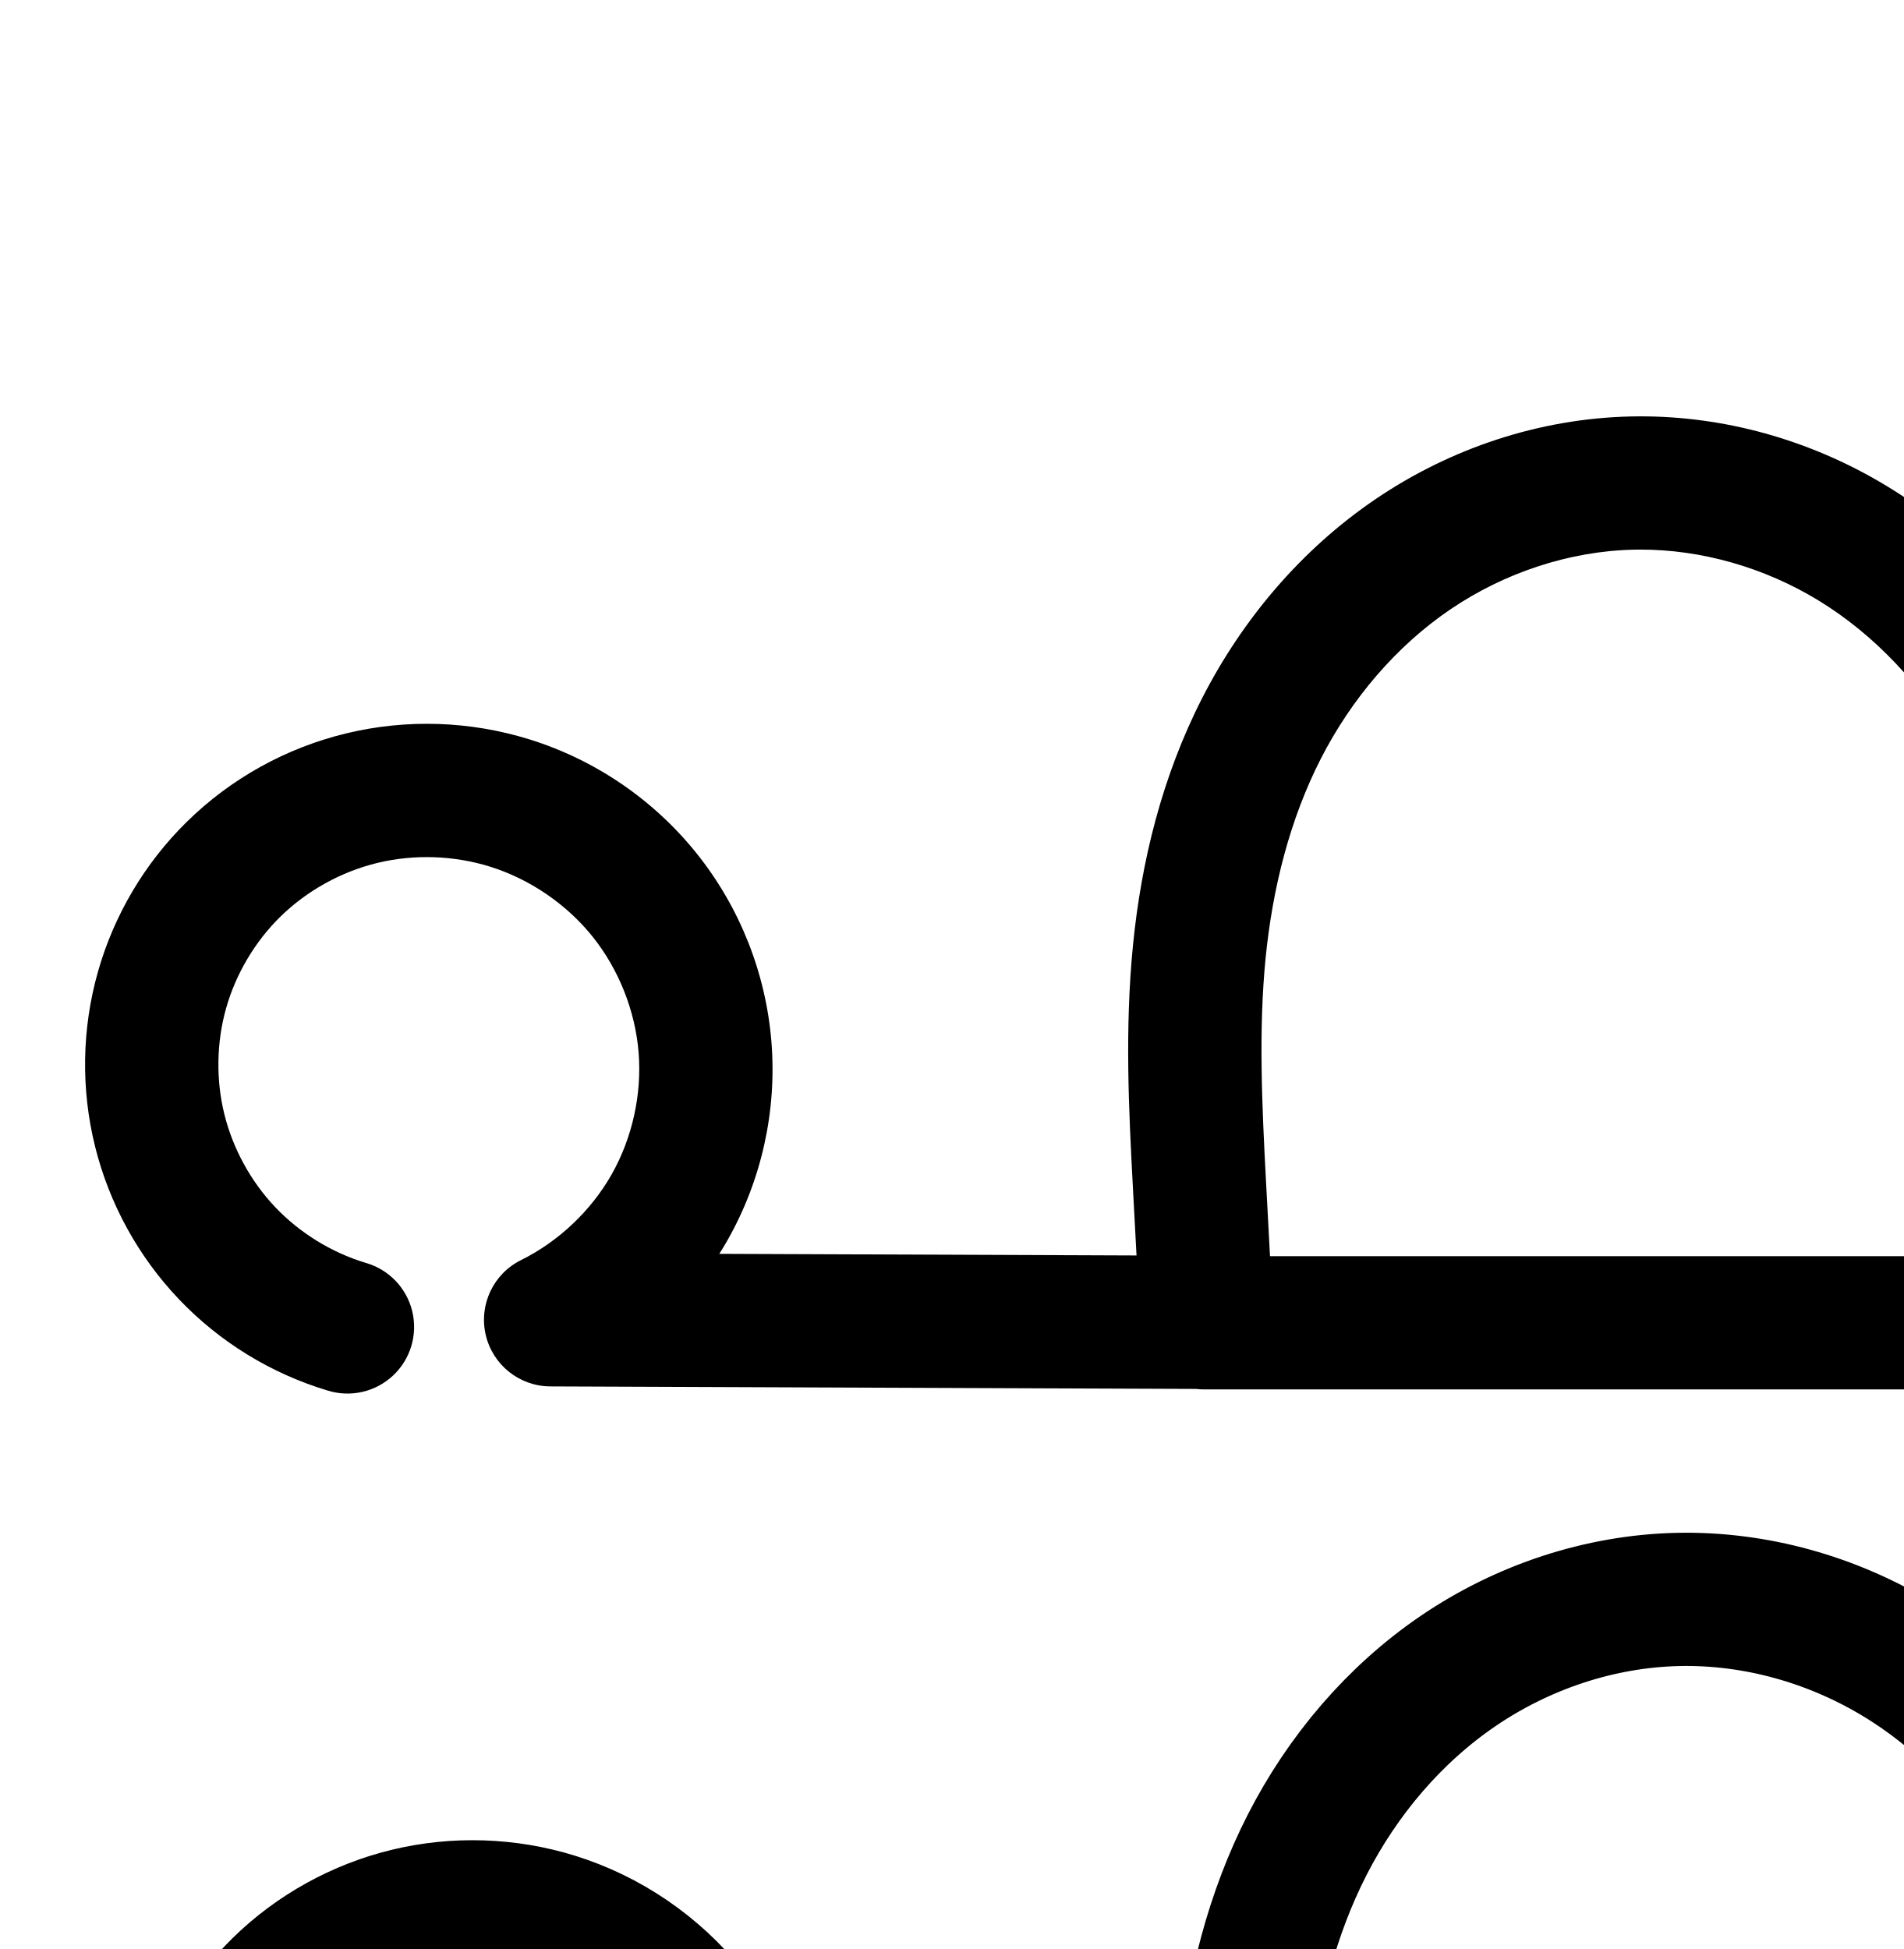
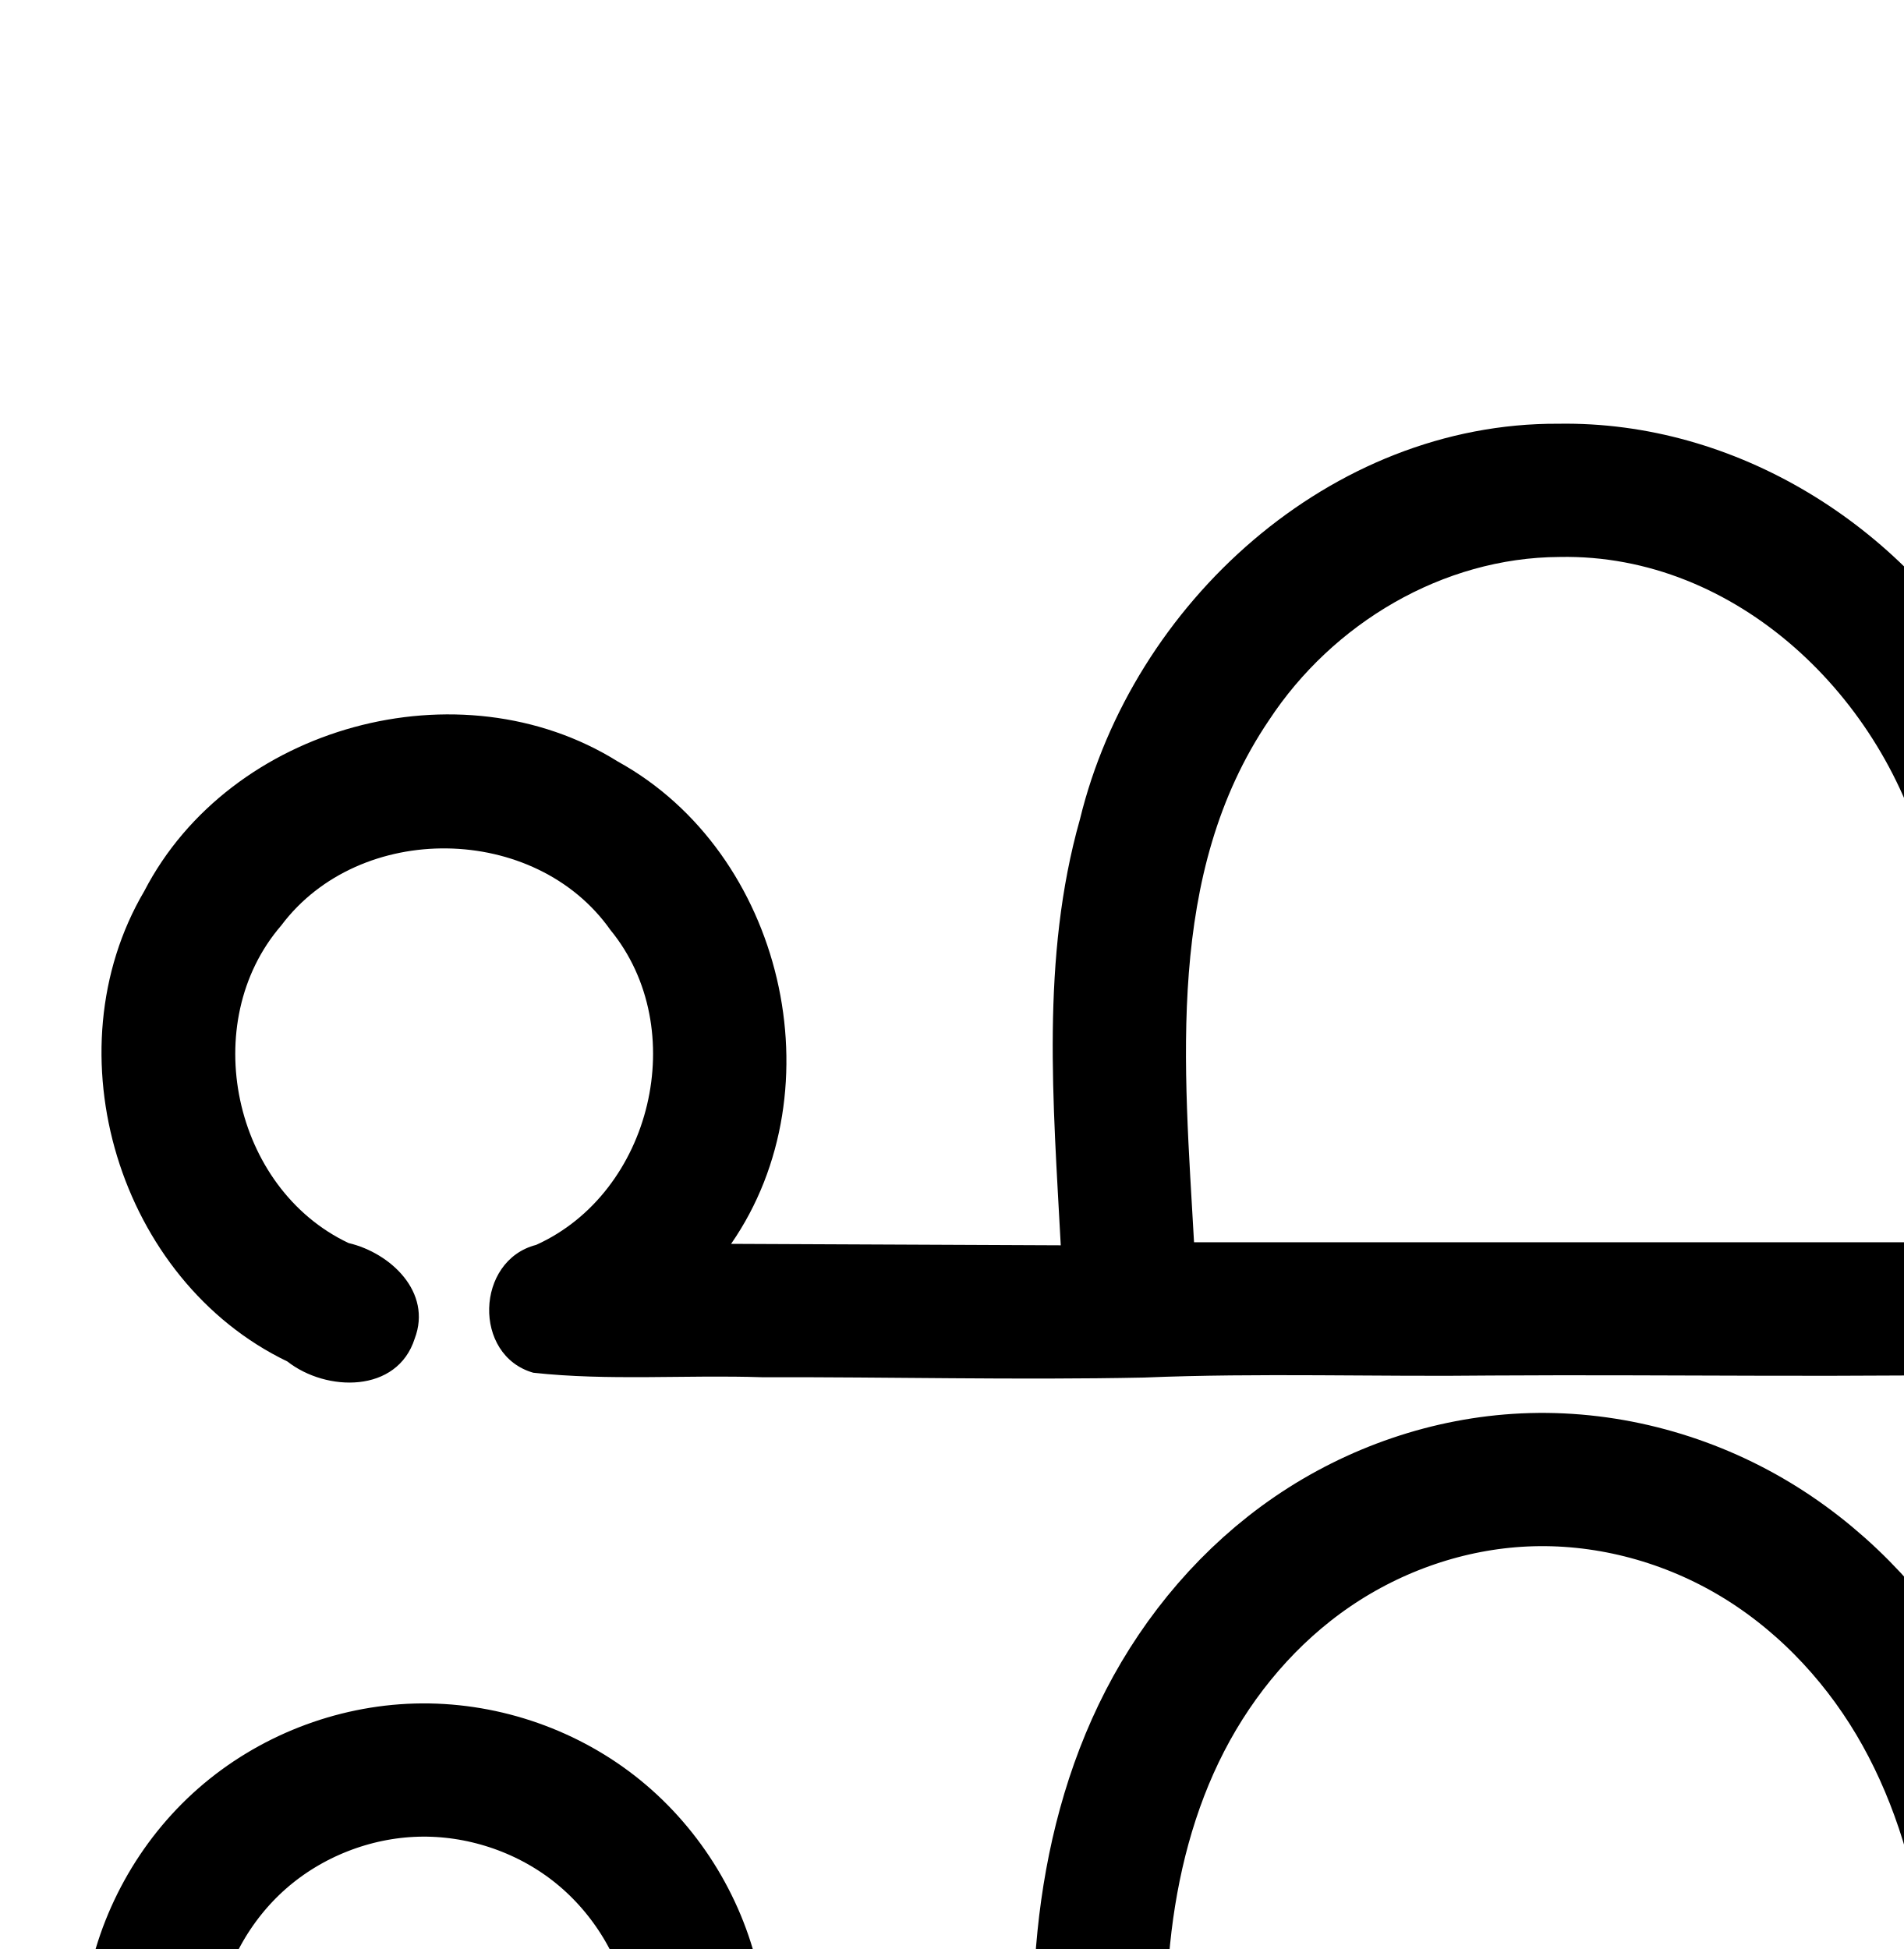
<svg xmlns="http://www.w3.org/2000/svg" width="2000" height="2048" id="svg2992" version="1.1">
  <defs id="defs5498">
    </defs>
  <g id="layer1" transform="translate(0,1048)">
-     <path style="color:#000000;font-style:normal;font-variant:normal;font-weight:normal;font-stretch:normal;font-size:medium;line-height:normal;font-family:sans-serif;text-indent:0;text-align:start;text-decoration:none;text-decoration-line:none;text-decoration-style:solid;text-decoration-color:#000000;letter-spacing:normal;word-spacing:normal;text-transform:none;direction:ltr;block-progression:tb;writing-mode:lr-tb;baseline-shift:baseline;text-anchor:start;clip-rule:nonzero;display:inline;overflow:visible;visibility:visible;opacity:1;isolation:auto;mix-blend-mode:normal;color-interpolation:sRGB;color-interpolation-filters:linearRGB;solid-color:#000000;solid-opacity:1;fill:#000000;fill-opacity:1;fill-rule:evenodd;stroke:none;stroke-width:140;stroke-linecap:round;stroke-linejoin:round;stroke-miterlimit:4;stroke-dasharray:none;stroke-dashoffset:0;stroke-opacity:1;color-rendering:auto;image-rendering:auto;shape-rendering:auto;text-rendering:auto;enable-background:accumulate" d="M 1721.945 437.506 C 1718.957 437.519 1715.967 437.56 1712.975 437.629 C 1616.953 439.855 1523.801 471.189 1445.33 524.438 C 1366.966 577.614 1305.283 651.044 1263.111 733.512 C 1221.014 815.834 1199.116 905.07 1190.393 993.262 C 1181.678 1081.367 1185.986 1166.901 1190.361 1248.779 L 1194.125 1319.234 L 755.758 1317.523 C 758.741 1312.789 761.656 1308.007 764.422 1303.127 C 800.177 1240.056 816.299 1167.313 810.539 1095.041 C 804.779 1022.769 777.339 953.498 732.045 896.887 C 686.751 840.276 625.188 798.305 555.941 776.828 C 493.881 757.58 427.427 755.325 364.135 770.539 C 300.829 785.757 242.508 818.024 196.039 863.799 C 151.866 907.312 119.655 961.788 102.814 1021.463 C 85.974 1081.138 84.954 1144.418 99.863 1204.603 C 114.773 1264.79 145.214 1320.276 187.963 1365.189 C 230.712 1410.103 284.627 1443.244 344.004 1461.105 A 70.007 70.007 0 1 0 384.334 1327.039 C 348.604 1316.291 315.095 1295.695 289.371 1268.668 C 263.647 1241.641 244.727 1207.156 235.756 1170.939 C 226.784 1134.723 227.419 1095.396 237.553 1059.486 C 247.686 1023.577 267.706 989.721 294.287 963.537 C 322.226 936.016 358.609 915.856 396.855 906.662 C 435.115 897.465 476.772 898.853 514.469 910.545 C 556.427 923.558 595.284 950.047 622.729 984.35 C 650.173 1018.652 667.492 1062.373 670.982 1106.164 C 674.472 1149.956 664.296 1195.866 642.631 1234.082 C 620.966 1272.298 586.797 1304.609 547.43 1324.103 A 70.007 70.007 0 0 0 578.219 1456.832 L 1256.713 1459.478 A 70.007 70.007 0 0 0 1265.561 1460 L 2177.561 1460 A 70.007 70.007 0 0 0 2202.217 1455.795 A 70.007 70.007 0 0 0 2272.896 1385.098 L 2273.396 1220.547 C 2273.645 1138.784 2273.642 1053.385 2260.57 966.07 C 2247.485 878.67 2221.256 790.881 2175.293 710.951 C 2129.249 630.881 2064.26 560.742 1983.666 511.52 C 1908.008 465.311 1820.449 438.849 1730.906 437.551 C 1727.921 437.508 1724.934 437.493 1721.945 437.506 z M 1722.522 577.506 C 1787.693 577.256 1854.14 596.458 1910.693 630.998 C 1969.18 666.719 2018.732 719.537 2053.928 780.742 C 2089.204 842.087 2111.069 913.027 2122.113 986.799 C 2133.17 1060.656 2133.643 1138.916 2133.396 1220.121 L 2133.094 1320 L 1334.365 1320 L 1330.162 1241.311 C 1325.817 1159.989 1322.341 1081.577 1329.713 1007.043 C 1337.076 932.596 1355.447 860.441 1387.76 797.252 C 1419.998 734.209 1467.07 678.875 1523.941 640.283 C 1580.707 601.763 1648.852 579.154 1716.219 577.592 C 1718.318 577.543 1720.419 577.514 1722.522 577.506 z " transform="translate(0,-1048)" id="path4139-0-3" />
-     <path style="fill:none;fill-rule:evenodd;stroke:#000000;stroke-width:140;stroke-linecap:round;stroke-linejoin:round;stroke-miterlimit:4;stroke-dasharray:none;stroke-opacity:1" d="m 412.169,1519.155 c -47.553,-14.305 -91.266,-41.174 -125.502,-77.144 -34.236,-35.97 -58.916,-80.955 -70.856,-129.157 -11.94,-48.202 -11.114,-99.505 2.373,-147.297 13.487,-47.792 39.602,-91.959 74.98,-126.807 37.204,-36.648 84.555,-62.862 135.331,-75.067 50.776,-12.206 104.832,-10.384 154.711,5.086 55.603,17.245 105.812,51.475 142.181,96.932 36.369,45.457 58.749,101.953 63.374,159.985 4.625,58.032 -8.524,117.359 -37.234,168.003 -28.71,50.643 -72.864,92.394 -125.034,118.228 l 689.489,2.689 -7.72,-144.477 c -4.36,-81.6 -8.251,-163.573 -0.208,-244.893 8.043,-81.32 28.177,-162.015 65.382,-234.771 37.205,-72.755 91.583,-137.137 159.201,-183.021 67.618,-45.884 148.266,-72.856 229.96,-74.75 81.462,-1.889 163.043,21.177 232.583,63.649 69.54,42.472 126.81,103.95 167.43,174.588 40.62,70.638 64.667,150.001 76.732,230.587 12.065,80.586 12.302,162.417 12.055,243.9 l -0.5,164.55" id="path4139-0-3-5" />
-     <path style="fill:none;fill-rule:evenodd;stroke:#000000;stroke-width:140;stroke-linecap:round;stroke-linejoin:round;stroke-miterlimit:4;stroke-dasharray:none;stroke-opacity:1" d="m 1313.56,1515.083 912,0" id="path4171-7" />
+     <path style="color:#000000;font-style:normal;font-variant:normal;font-weight:normal;font-stretch:normal;font-size:medium;line-height:normal;font-family:sans-serif;text-indent:0;text-align:start;text-decoration:none;text-decoration-line:none;text-decoration-style:solid;text-decoration-color:#000000;letter-spacing:normal;word-spacing:normal;text-transform:none;direction:ltr;block-progression:tb;writing-mode:lr-tb;baseline-shift:baseline;text-anchor:start;white-space:normal;clip-rule:nonzero;display:inline;overflow:visible;visibility:visible;opacity:1;isolation:auto;mix-blend-mode:normal;color-interpolation:sRGB;color-interpolation-filters:linearRGB;solid-color:#000000;solid-opacity:1;fill:#000000;fill-opacity:1;fill-rule:evenodd;stroke:none;stroke-width:140;stroke-linecap:round;stroke-linejoin:round;stroke-miterlimit:4;stroke-dasharray:none;stroke-dashoffset:0;stroke-opacity:1;color-rendering:auto;image-rendering:auto;shape-rendering:auto;text-rendering:auto;enable-background:accumulate" d="m 1637.35,-602.742 c -239.326,-1.299 -447.458,188.595 -502.671,415.611 C 1093.395,-41.264 1106.626,111.299 1114.514,260.572 999.062,260.06 883.61,259.548 768.158,259.035 881.153,95.887 822.965,-151.866 649.193,-247.757 482.986,-351.608 241.652,-285.666 151.553,-111.563 51.937,57.653 125.015,297.507 301.919,382.627 342.883,414.769 417.417,416.225 435.751,358.524 454.214,309.804 410.338,268.549 366.271,258.198 244.68,200.764 207.568,26.316 295.487,-75.507 377.836,-185.466 562.207,-183.095 641.401,-70.724 726.242,32.831 685.115,205.114 563.327,260.128 c -63.755,16.322 -66.869,116.116 -3.008,134.339 79.264,8.645 160.223,2.088 240.154,4.713 133.805,-0.352 267.834,3.087 401.497,0.349 121.144,-5.019 243.508,-0.712 365.121,-2.148 190.852,-1.236 383.032,2.613 572.964,-2.197 51.169,-10.716 57.459,-67.454 53.369,-110.41 1.103,-210.466 12.042,-434.441 -101.922,-621.227 -92.581,-159.385 -267.671,-269.306 -454.154,-266.289 z m 1.195,140.002 c 186.163,-3.807 342.717,148.762 385.646,322.899 36.811,129.13 28.756,264.456 29.327,397.222 -266.325,0 -532.65,0 -798.975,0 -10.238,-184.741 -30.585,-387.141 78.807,-548.685 66.737,-101.573 182.464,-170.888 305.195,-171.436 z" id="path4139-0-3-5" />
+     <path style="fill:none;fill-rule:evenodd;stroke:#000000;stroke-width:140;stroke-linecap:round;stroke-linejoin:round;stroke-miterlimit:4;stroke-dasharray:none;stroke-opacity:1" d="m 347.607,1374.879 c -62.98,-22.629 -117.595,-67.801 -151.635,-125.42 -34.04,-57.618 -47.25,-127.252 -36.678,-193.333 10.572,-66.082 44.847,-128.118 95.164,-172.241 50.317,-44.123 116.298,-70.002 183.195,-71.852 66.601,-1.842 133.617,20.139 186.189,61.07 52.572,40.931 90.313,100.512 104.857,165.532 14.544,65.02 5.783,135.002 -24.341,194.431 -30.123,59.428 -81.388,107.866 -142.427,134.575 l 605.489,2.689 -7.72,-144.477 c -4.235,-79.263 -7.98,-158.899 0.026,-237.869 8.006,-78.971 27.905,-157.275 64.302,-227.813 36.397,-70.539 89.34,-132.878 154.866,-177.675 65.526,-44.797 143.391,-71.711 222.681,-75.387 82.216,-3.811 165.177,17.427 236.375,58.718 71.197,41.291 130.346,102.253 172.46,172.967 42.114,70.714 67.239,150.699 79.845,232.033 12.606,81.334 12.858,164.012 12.581,246.317 l -0.5,148.55" id="path4139-0-3-5-0" />
+     <path style="fill:none;fill-rule:evenodd;stroke:#000000;stroke-width:140;stroke-linecap:round;stroke-linejoin:round;stroke-miterlimit:4;stroke-dasharray:none;stroke-opacity:1" d="m 1153.229,1366.807 912,0" id="path4171-7-0" />
  </g>
</svg>
